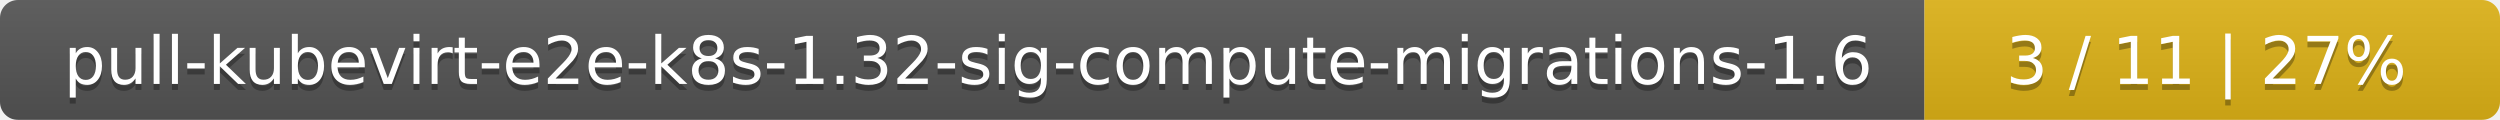
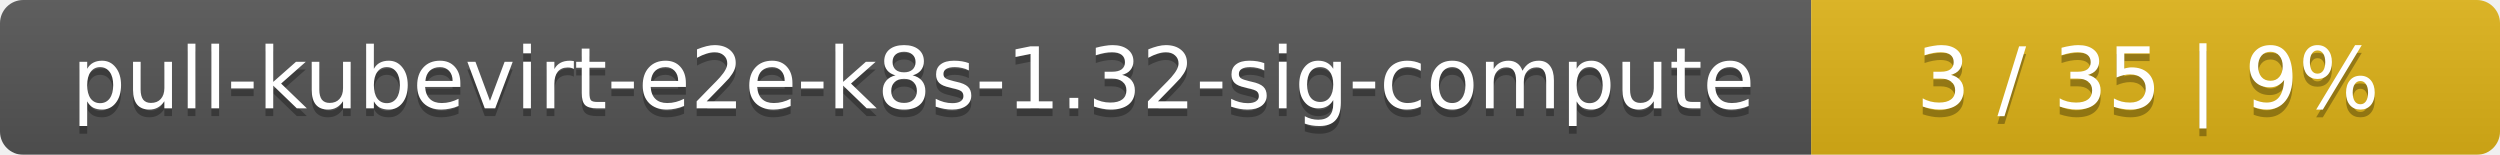
- <svg xmlns="http://www.w3.org/2000/svg" width="417" height="20">
+ <svg xmlns="http://www.w3.org/2000/svg" width="323" height="20">
  <linearGradient id="smooth" x2="0" y2="100%">
    <stop offset="0" stop-color="#bbb" stop-opacity=".1" />
    <stop offset="1" stop-opacity=".1" />
  </linearGradient>
  <mask id="round">
-     <rect width="417" height="20" rx="3" fill="#fff" />
+     <rect width="323" height="20" rx="3" fill="#fff" />
  </mask>
  <g mask="url(#round)">
-     <rect width="321" height="20" fill="#555" />
-     <rect x="321" width="96" height="20" fill="#dfb317" />
-     <rect width="417" height="20" fill="url(#smooth)" />
+     <rect width="234" height="20" fill="#555" />
+     <rect x="234" width="89" height="20" fill="#dfb317" />
+     <rect width="323" height="20" fill="url(#smooth)" />
  </g>
  <g fill="#fff" text-anchor="middle" font-family="DejaVu Sans,Verdana,Geneva,sans-serif" font-size="11">
-     <text x="161.5" y="15" fill="#010101" fill-opacity=".3">pull-kubevirt-e2e-k8s-1.32-sig-compute-migrations-1.6</text>
-     <text x="161.5" y="14">pull-kubevirt-e2e-k8s-1.32-sig-compute-migrations-1.6</text>
-     <text x="368" y="15" fill="#010101" fill-opacity=".3">3 / 11    |    27%</text>
-     <text x="368" y="14">3 / 11    |    27%</text>
+     <text x="118" y="15" fill="#010101" fill-opacity=".3">pull-kubevirt-e2e-k8s-1.32-sig-compute</text>
+     <text x="118" y="14">pull-kubevirt-e2e-k8s-1.32-sig-compute</text>
+     <text x="277.5" y="15" fill="#010101" fill-opacity=".3">3 / 35    |    9%</text>
+     <text x="277.5" y="14">3 / 35    |    9%</text>
  </g>
</svg>
